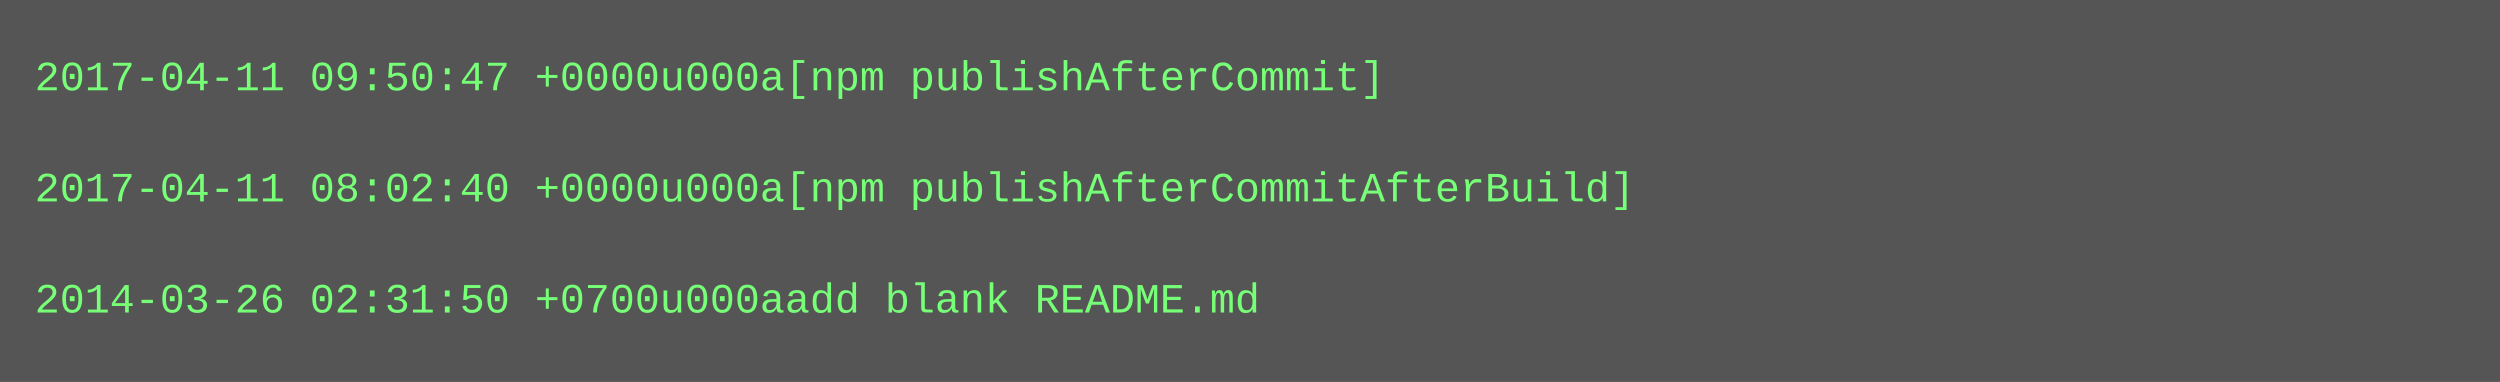
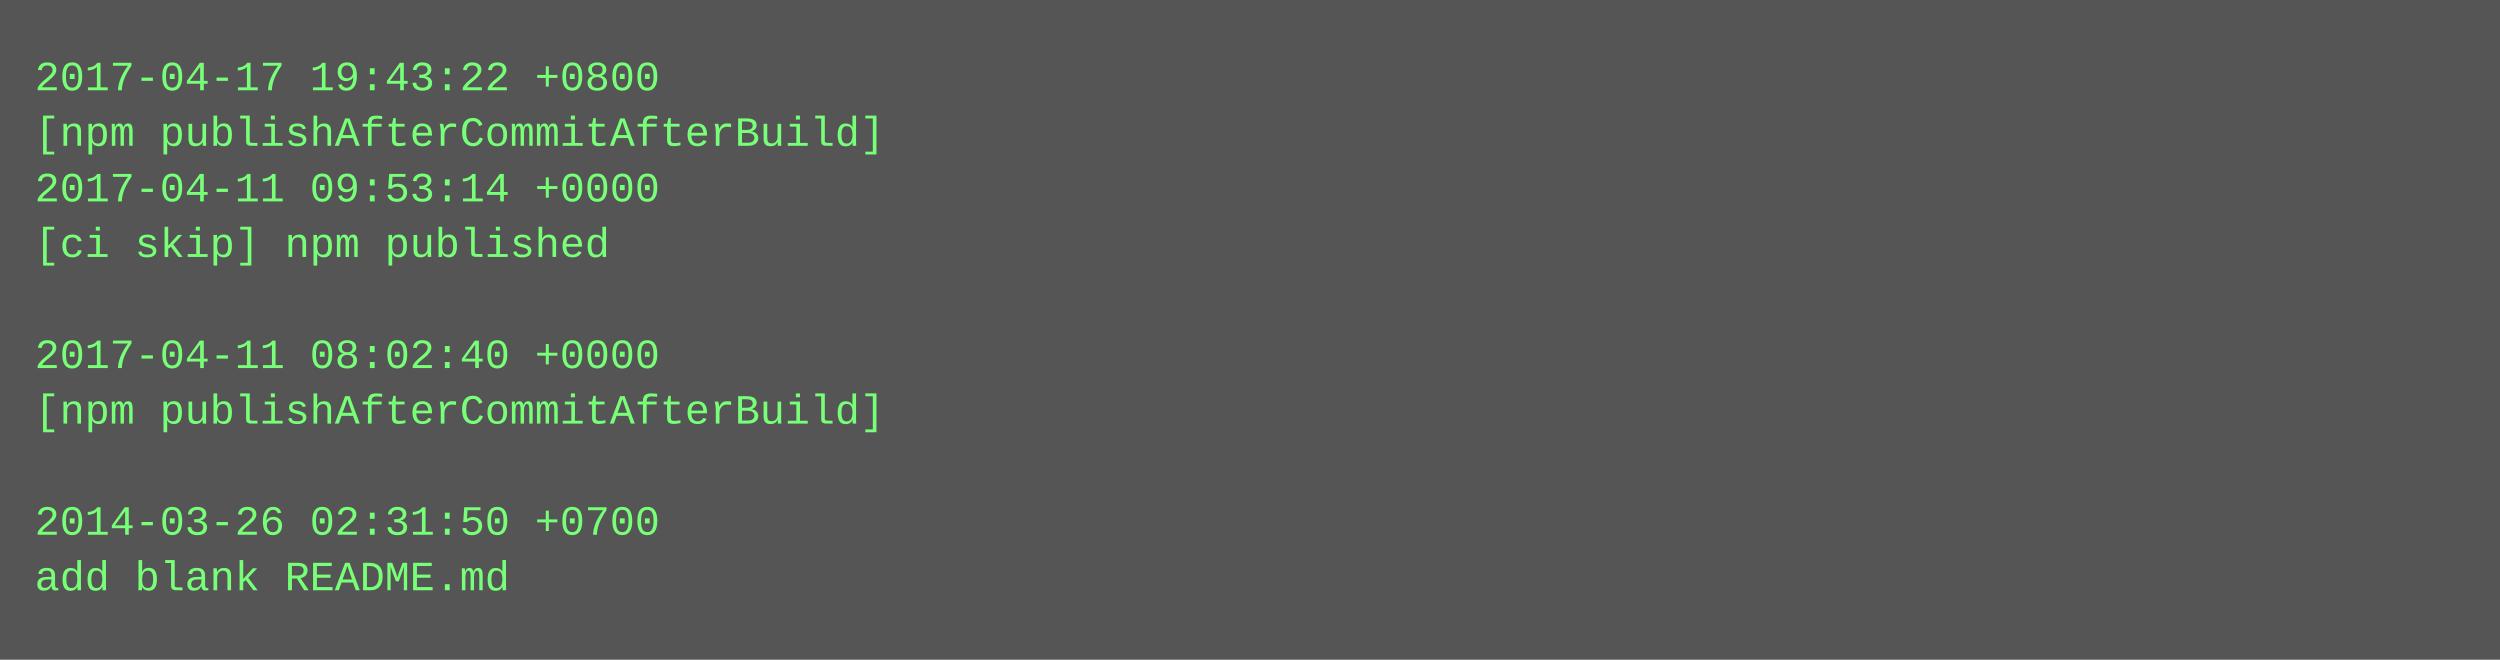
- <svg xmlns="http://www.w3.org/2000/svg" height="110" width="720">
-   <rect height="110" fill="#555" width="720" />
+ <svg xmlns="http://www.w3.org/2000/svg" height="190" width="720">
+   <rect height="190" fill="#555" width="720" />
  <text fill="#7f7" font-family="Courier New" font-size="12" xml:space="preserve">
-     <tspan x="10" y="26">2017-04-11 09:50:47 +0000u000a[npm publishAfterCommit]</tspan>
-     <tspan x="10" y="42" />
-     <tspan x="10" y="58">2017-04-11 08:02:40 +0000u000a[npm publishAfterCommitAfterBuild]</tspan>
-     <tspan x="10" y="74" />
-     <tspan x="10" y="90">2014-03-26 02:31:50 +0700u000aadd blank README.md</tspan>
+     <tspan x="10" y="26">2017-04-17 19:43:22 +0800</tspan>
+     <tspan x="10" y="42">[npm publishAfterCommitAfterBuild]</tspan>
+     <tspan x="10" y="58">2017-04-11 09:53:14 +0000</tspan>
+     <tspan x="10" y="74">[ci skip] npm published</tspan>
+     <tspan x="10" y="90" />
+     <tspan x="10" y="106">2017-04-11 08:02:40 +0000</tspan>
+     <tspan x="10" y="122">[npm publishAfterCommitAfterBuild]</tspan>
+     <tspan x="10" y="138" />
+     <tspan x="10" y="154">2014-03-26 02:31:50 +0700</tspan>
+     <tspan x="10" y="170">add blank README.md</tspan>
  </text>
</svg>
